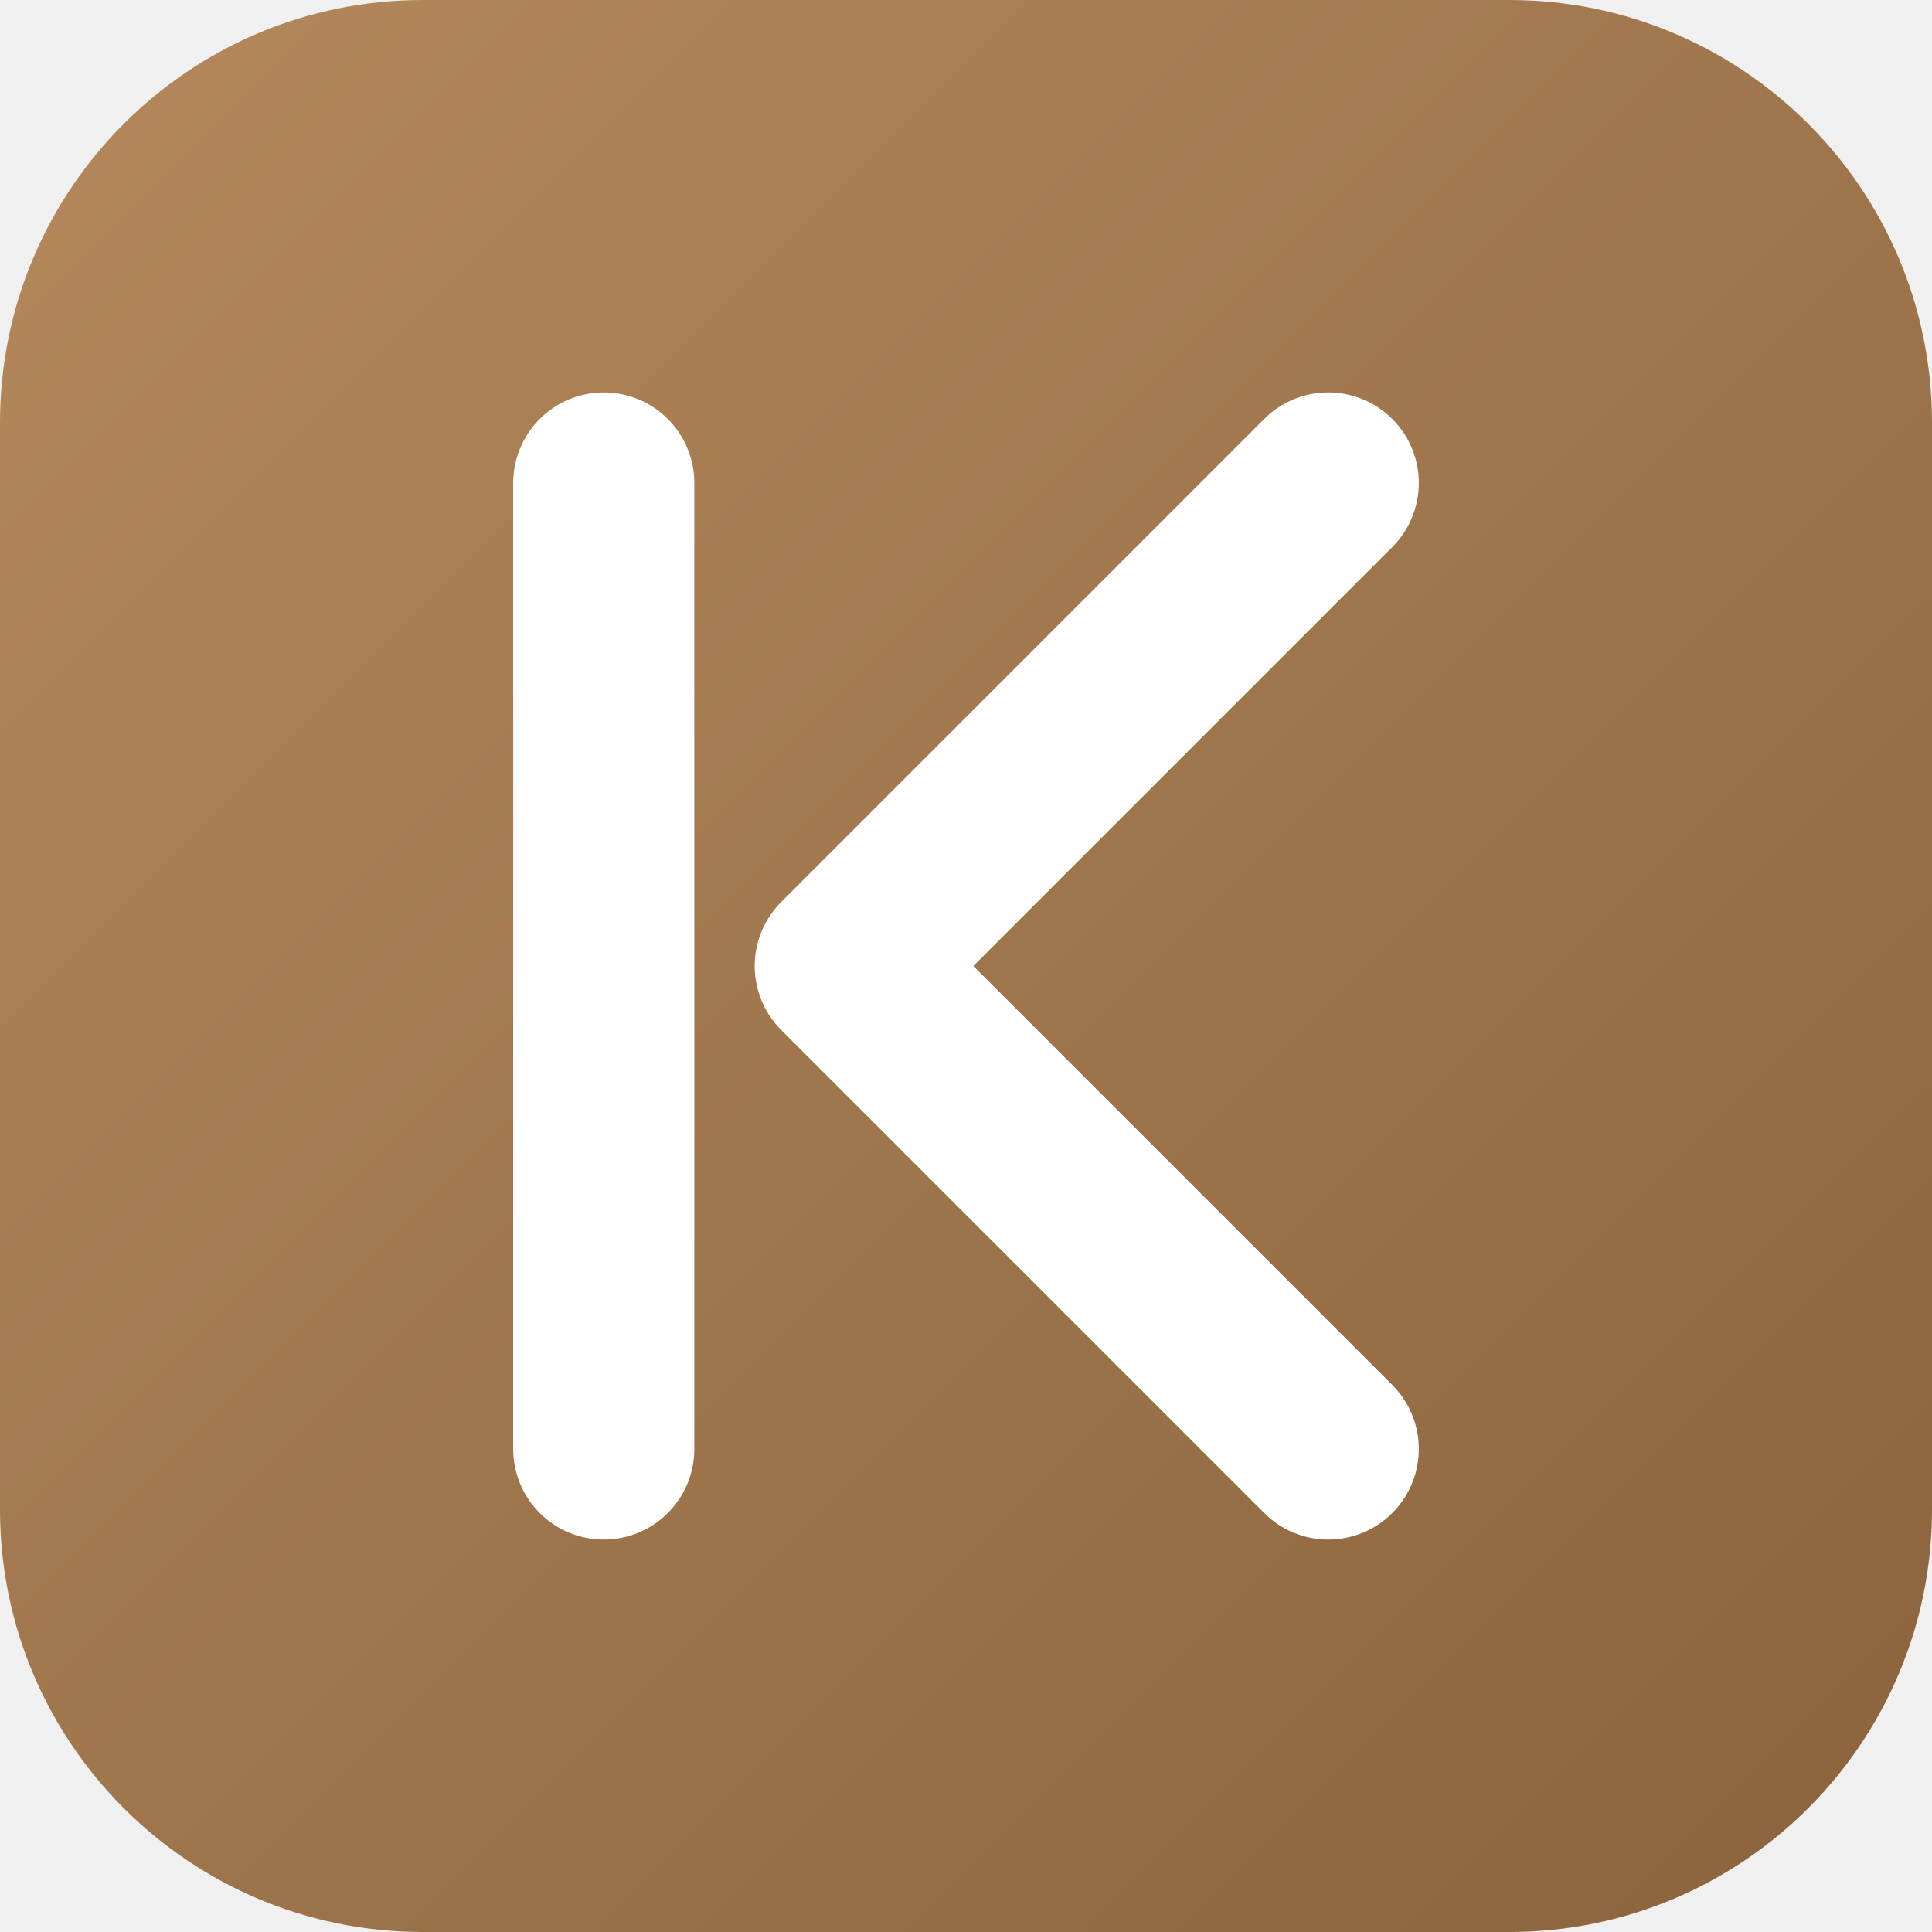
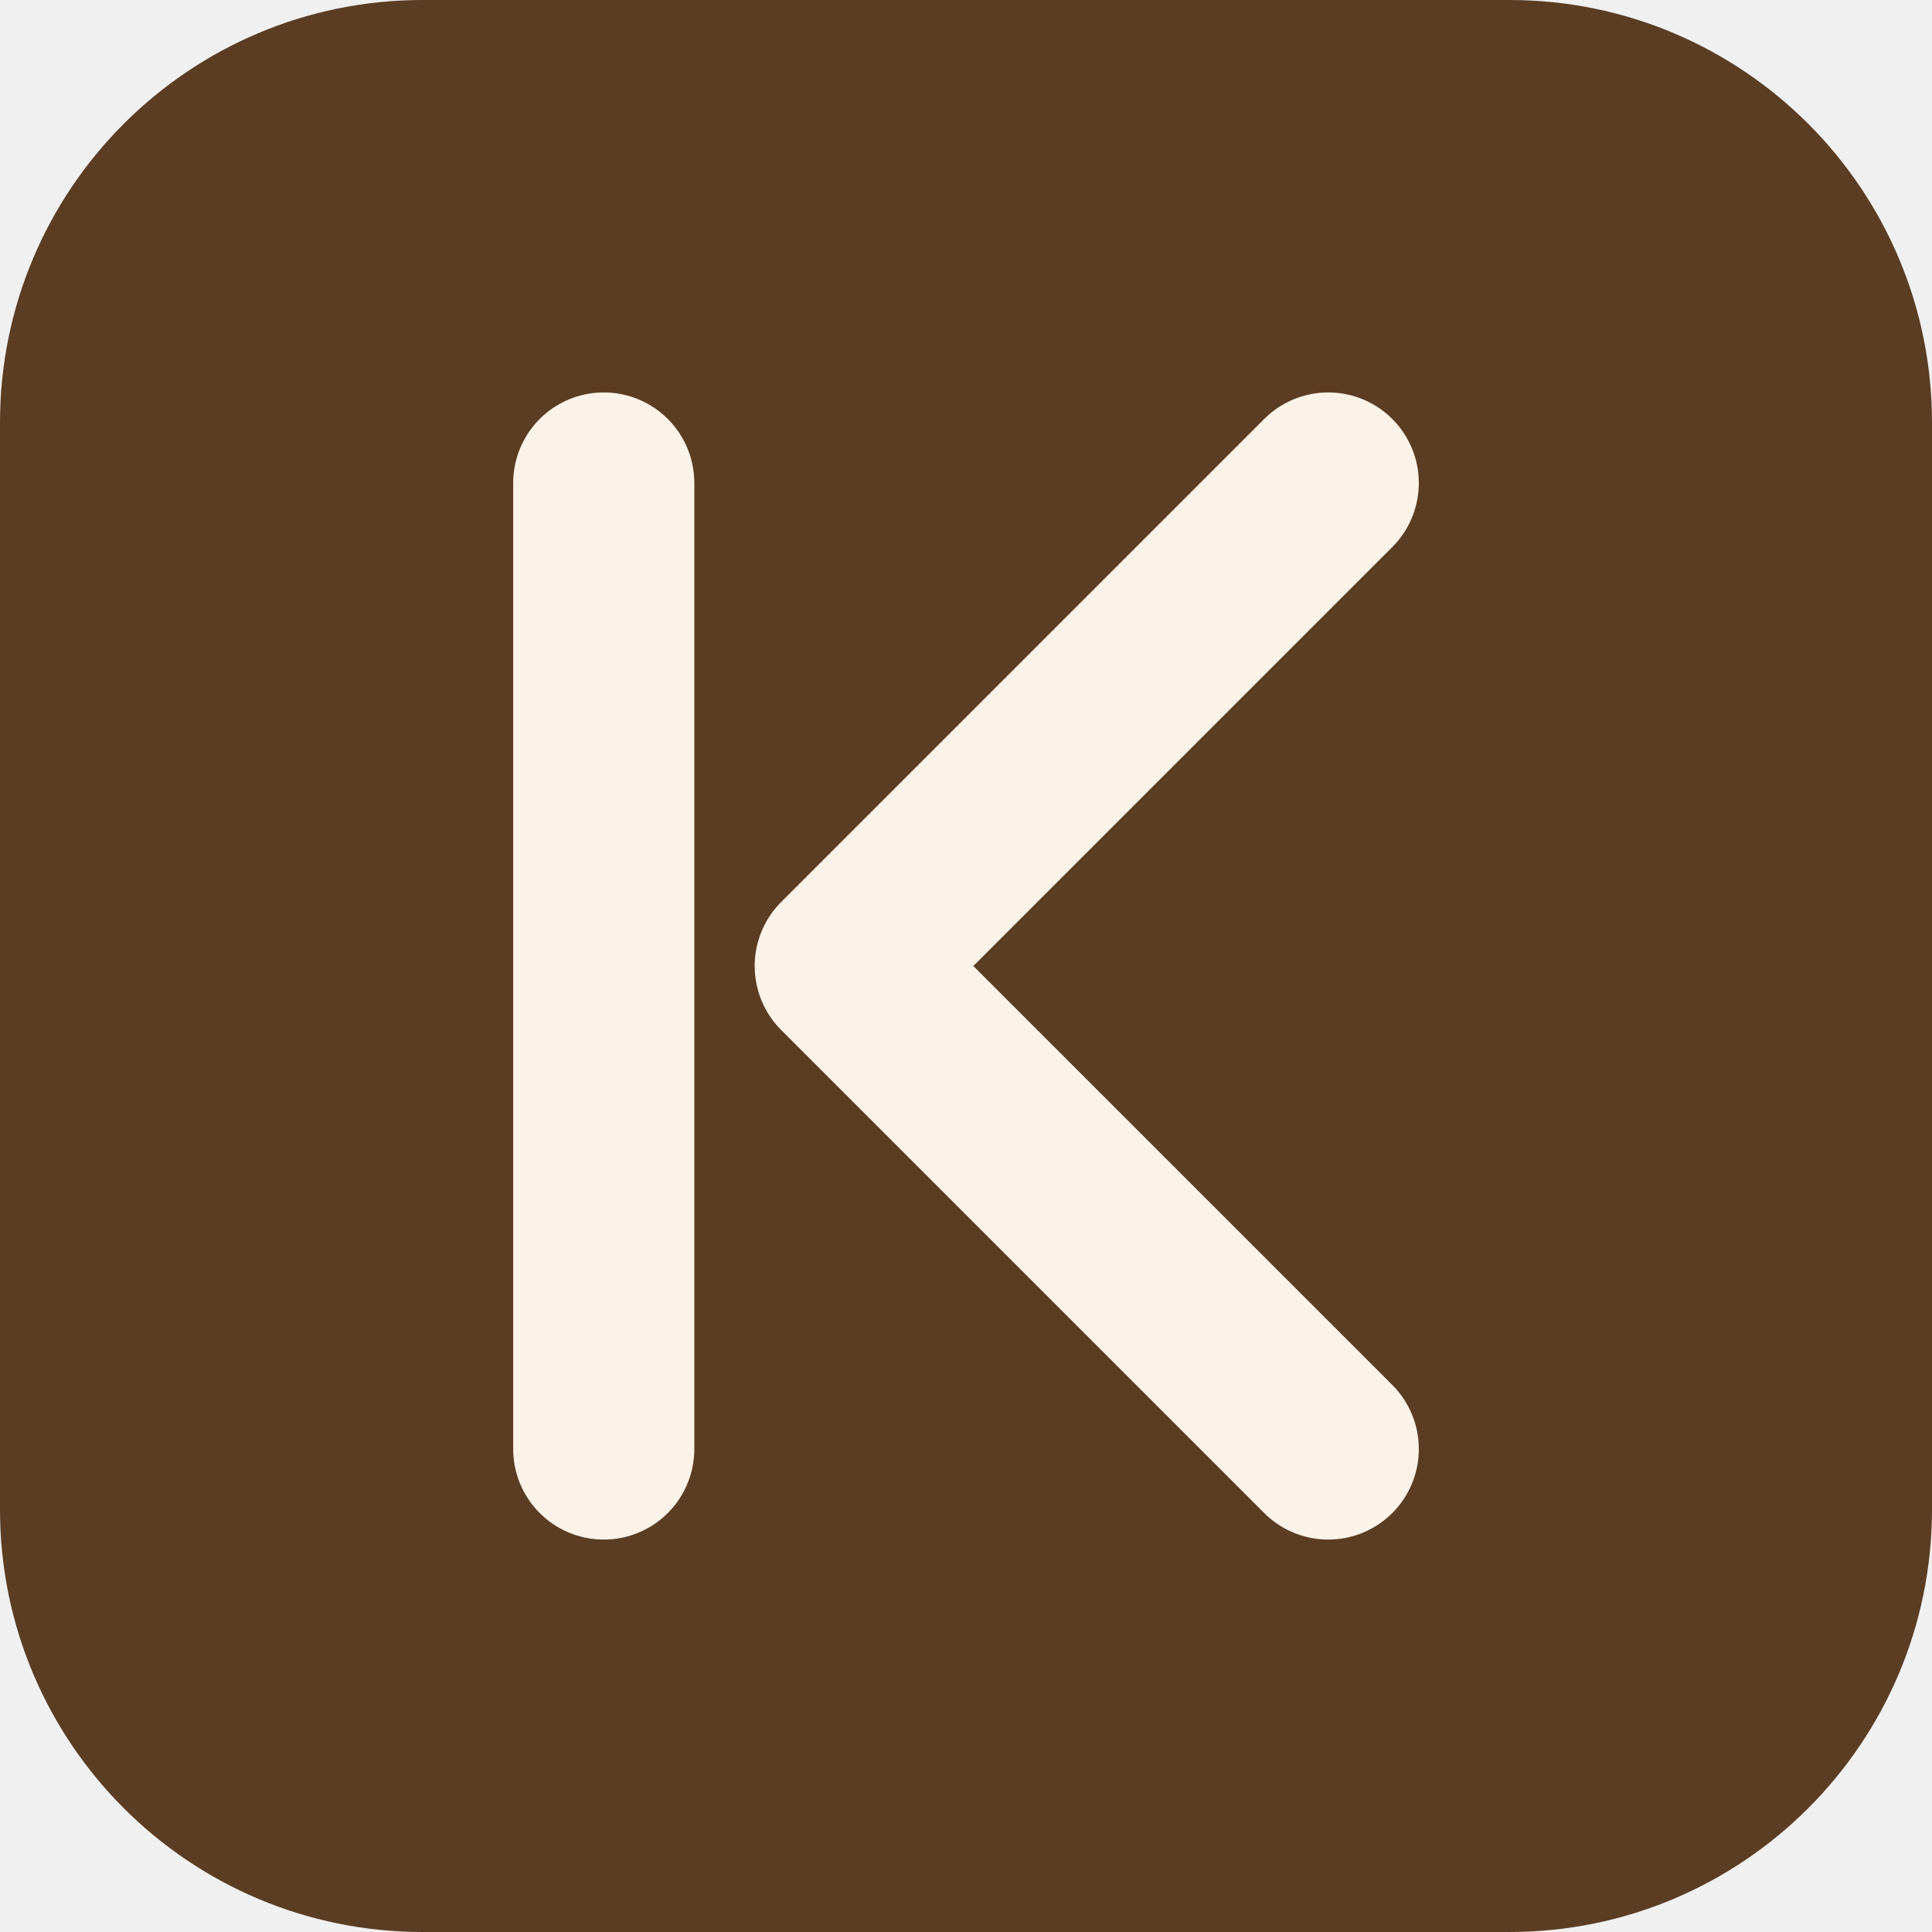
<svg xmlns="http://www.w3.org/2000/svg" viewBox="0 0 64 64" role="img" aria-label="KernDX">
-   <defs>
-     <linearGradient id="g" x1="0" y1="0" x2="1" y2="1">
-       <stop offset="0" stop-color="#b5895c" />
-       <stop offset="1" stop-color="#8a623c" />
-     </linearGradient>
-   </defs>
-   <rect width="64" height="64" rx="14" fill="url(#g)" />
-   <g fill="none" stroke="#fff" stroke-width="6" stroke-linecap="round" stroke-linejoin="round">
+   <rect width="64" height="64" rx="14" fill="#5B3D23" />
+   <g fill="none" stroke="#FBF3E8" stroke-width="6" stroke-linecap="round" stroke-linejoin="round">
    <line x1="20" y1="16" x2="20" y2="48" />
    <polyline points="44,16 28,32 44,48" />
  </g>
</svg>
